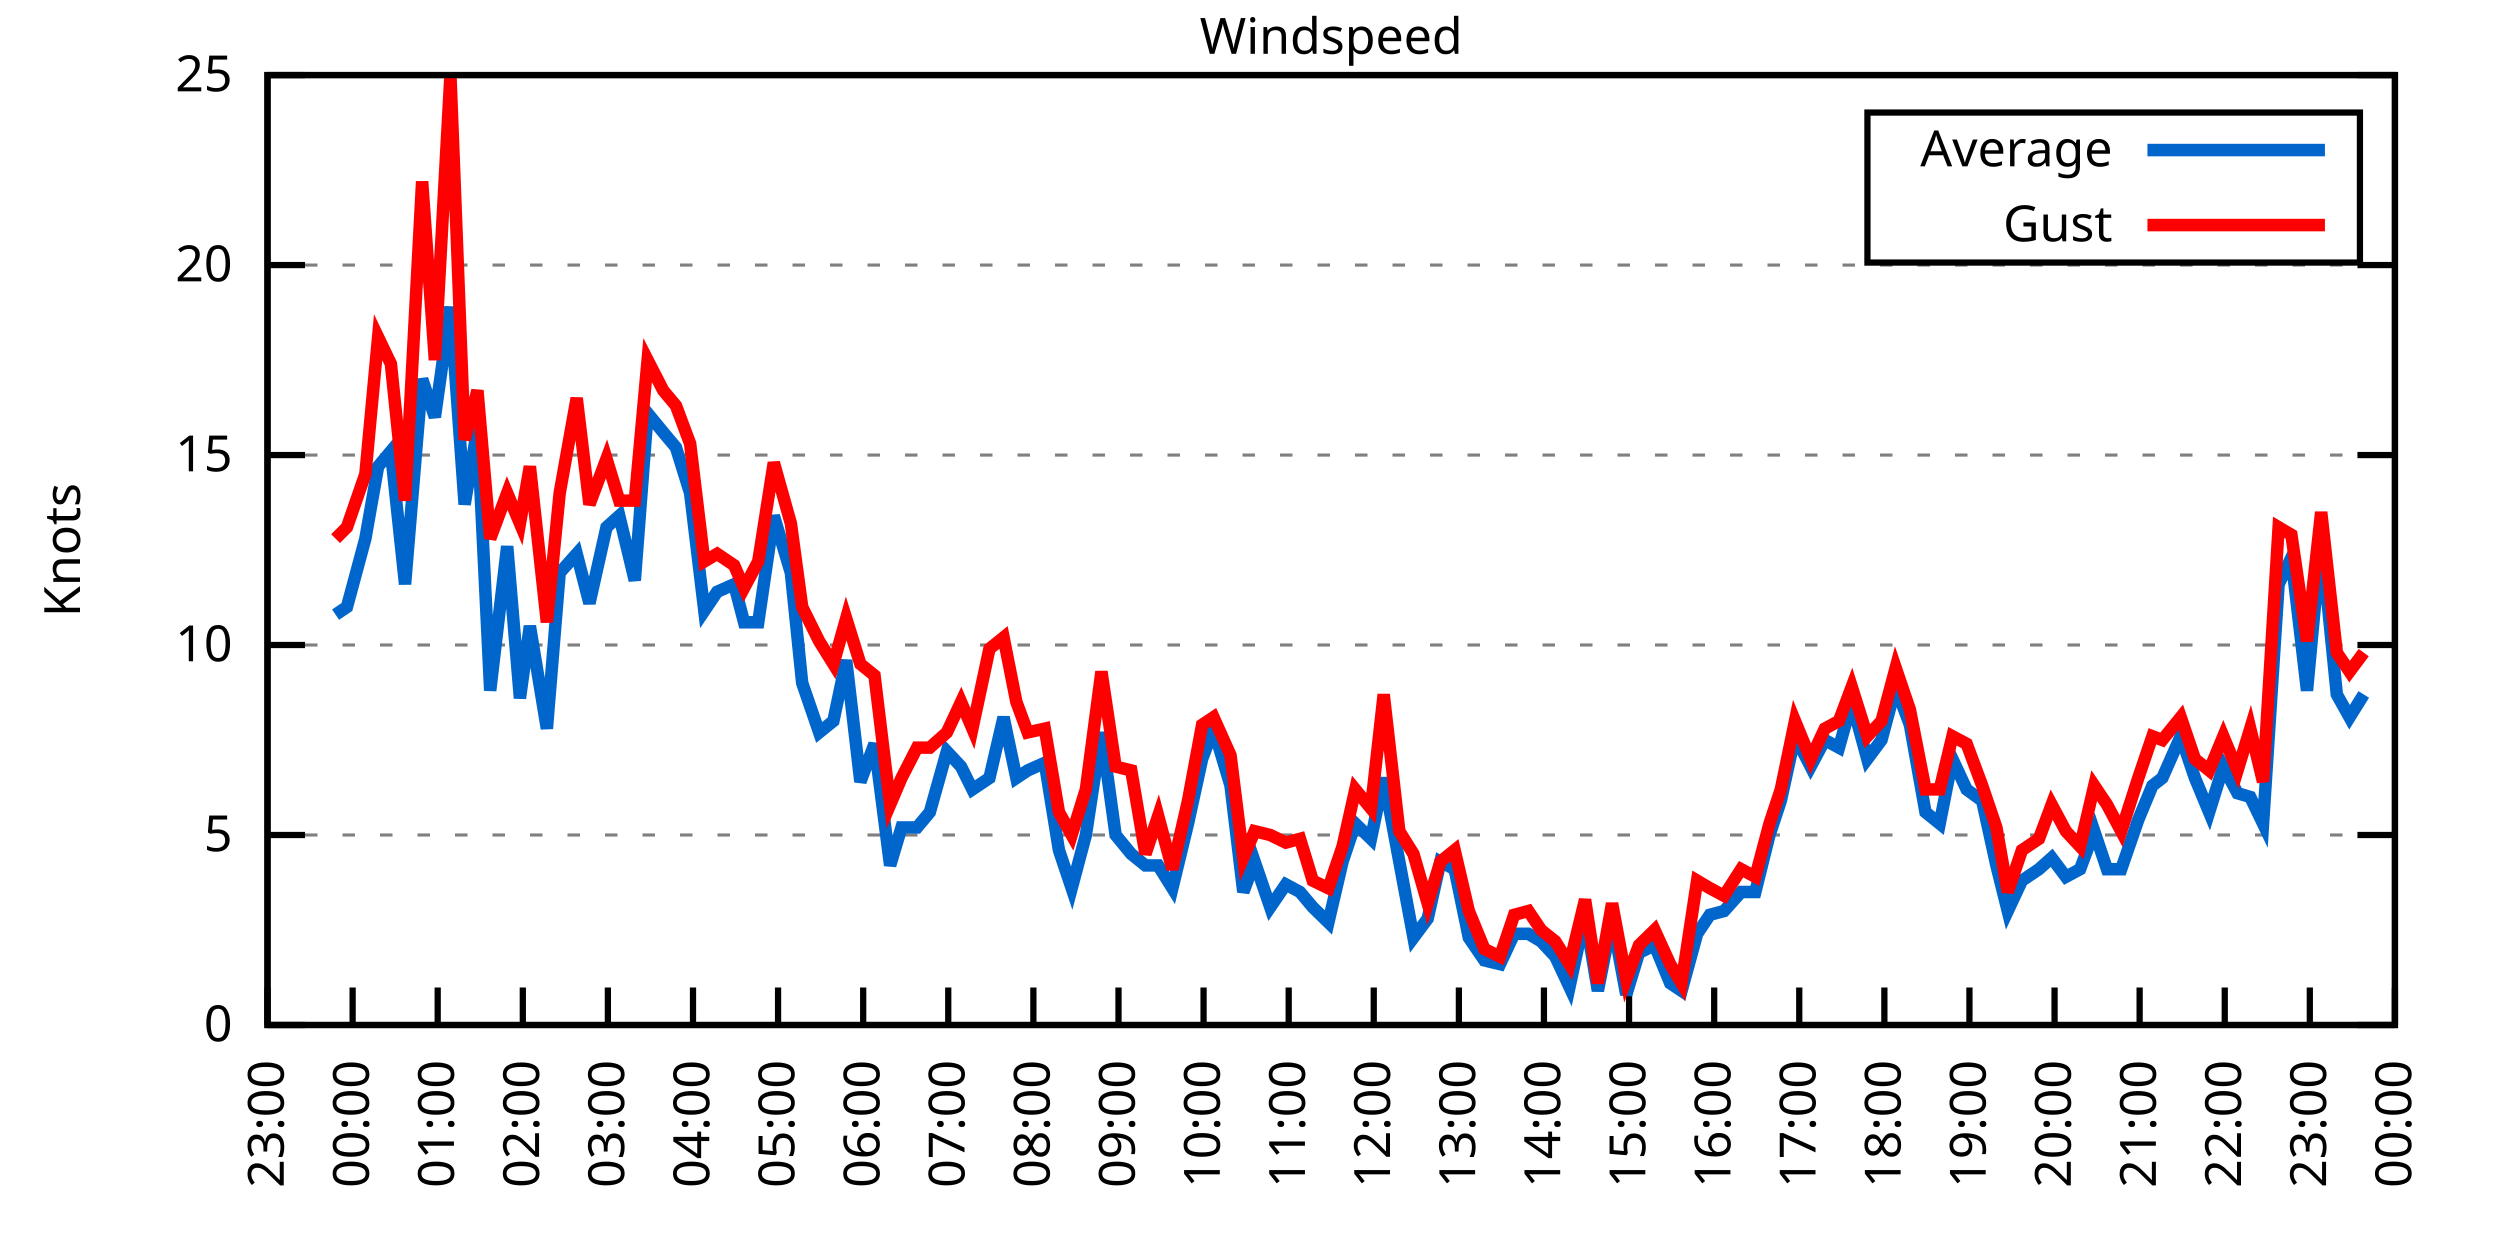
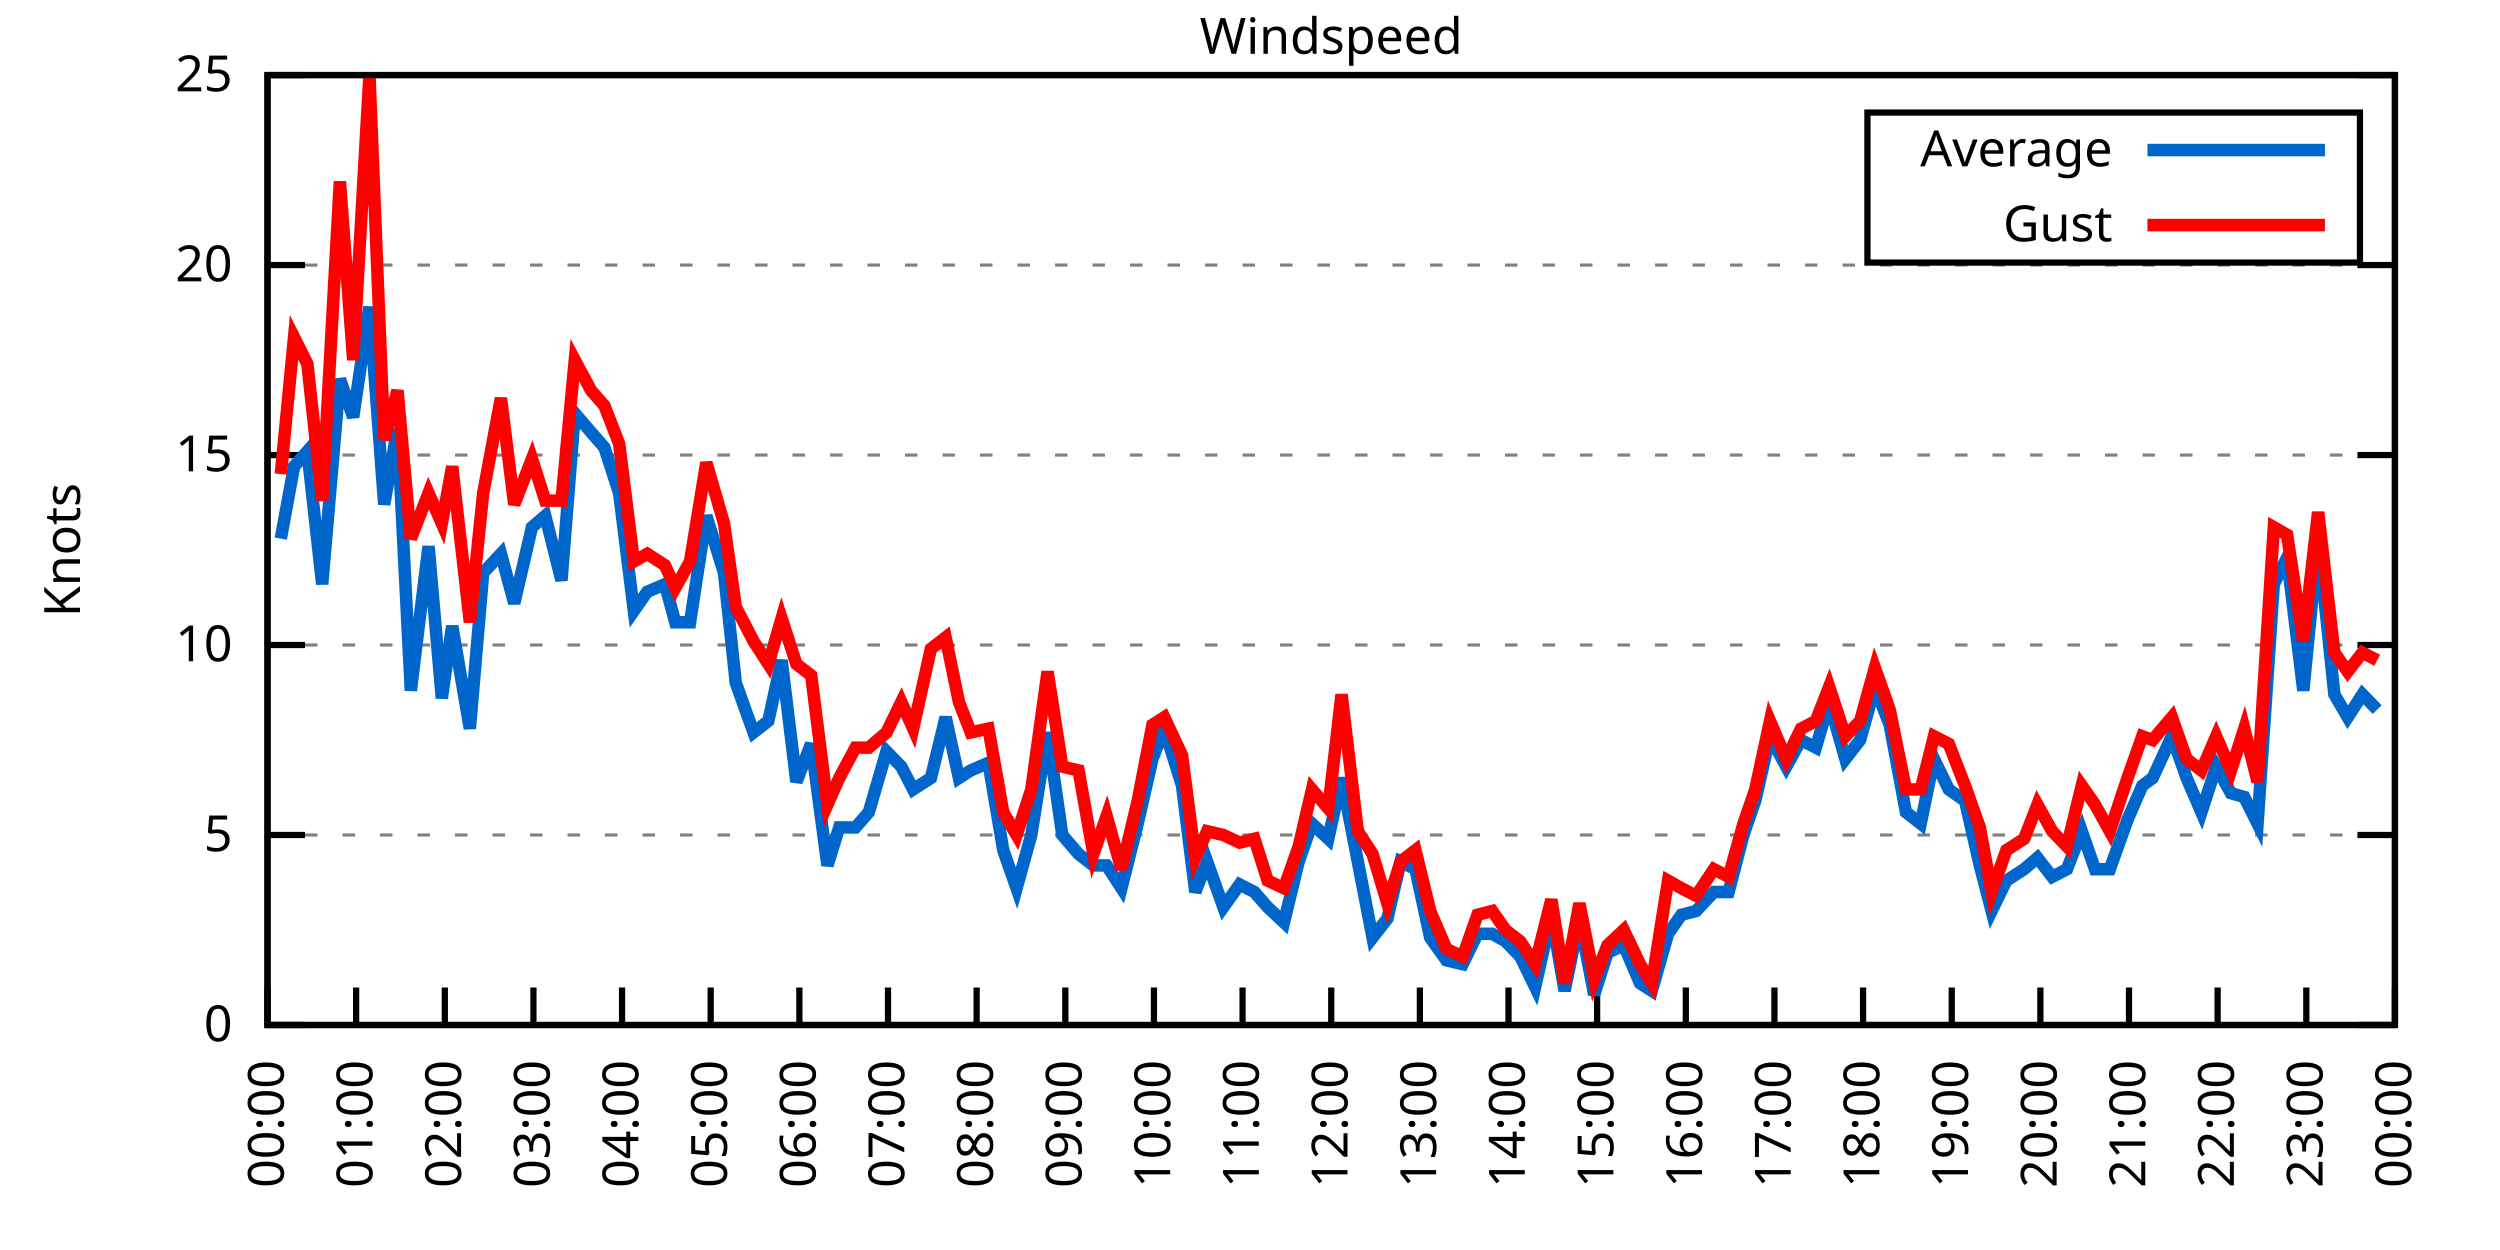
<svg xmlns="http://www.w3.org/2000/svg" xmlns:xlink="http://www.w3.org/1999/xlink" width="400" height="200" viewBox="0 0 400 200">
  <g id="gnuplot_canvas">
    <rect x="0" y="0" width="400" height="200" fill="none" />
    <defs>
      <circle id="gpDot" r="0.5" stroke-width="0.5" stroke="currentColor" />
      <path id="gpPt0" stroke-width="0.333" stroke="currentColor" d="M-1,0 h2 M0,-1 v2" />
      <path id="gpPt1" stroke-width="0.333" stroke="currentColor" d="M-1,-1 L1,1 M1,-1 L-1,1" />
      <path id="gpPt2" stroke-width="0.333" stroke="currentColor" d="M-1,0 L1,0 M0,-1 L0,1 M-1,-1 L1,1 M-1,1 L1,-1" />
      <rect id="gpPt3" stroke-width="0.333" stroke="currentColor" x="-1" y="-1" width="2" height="2" />
      <rect id="gpPt4" stroke-width="0.333" stroke="currentColor" fill="currentColor" x="-1" y="-1" width="2" height="2" />
      <circle id="gpPt5" stroke-width="0.333" stroke="currentColor" cx="0" cy="0" r="1" />
      <use xlink:href="#gpPt5" id="gpPt6" fill="currentColor" stroke="none" />
      <path id="gpPt7" stroke-width="0.333" stroke="currentColor" d="M0,-1.33 L-1.33,0.67 L1.33,0.67 z" />
      <use xlink:href="#gpPt7" id="gpPt8" fill="currentColor" stroke="none" />
      <use xlink:href="#gpPt7" id="gpPt9" stroke="currentColor" transform="rotate(180)" />
      <use xlink:href="#gpPt9" id="gpPt10" fill="currentColor" stroke="none" />
      <use xlink:href="#gpPt3" id="gpPt11" stroke="currentColor" transform="rotate(45)" />
      <use xlink:href="#gpPt11" id="gpPt12" fill="currentColor" stroke="none" />
      <path id="gpPt13" stroke-width="0.333" stroke="currentColor" d="M0,1.330 L1.265,0.411 L0.782,-1.067 L-0.782,-1.076 L-1.265,0.411 z" />
      <use xlink:href="#gpPt13" id="gpPt14" fill="currentColor" stroke="none" />
      <filter id="textbox" filterUnits="objectBoundingBox" x="0" y="0" height="1" width="1">
        <feFlood flood-color="white" flood-opacity="1" result="bgnd" />
        <feComposite in="SourceGraphic" in2="bgnd" operator="atop" />
      </filter>
      <filter id="greybox" filterUnits="objectBoundingBox" x="0" y="0" height="1" width="1">
        <feFlood flood-color="lightgrey" flood-opacity="1" result="grey" />
        <feComposite in="SourceGraphic" in2="grey" operator="atop" />
      </filter>
    </defs>
    <g fill="none" color="white" stroke="currentColor" stroke-width="1.00" stroke-linecap="butt" stroke-linejoin="miter">
</g>
    <g fill="none" color="black" stroke="currentColor" stroke-width="1.00" stroke-linecap="butt" stroke-linejoin="miter">
      <g stroke="none" shape-rendering="crispEdges">
        <polygon fill="rgb(255, 255, 255)" points="42.80,164.00 383.18,164.00 383.18,12.02 42.80,12.02 " />
      </g>
    </g>
    <g fill="none" color="black" stroke="currentColor" stroke-width="1.00" stroke-linecap="butt" stroke-linejoin="miter">
</g>
    <g fill="none" color="black" stroke="black" stroke-width="0.50" stroke-linecap="butt" stroke-linejoin="miter">
</g>
    <g fill="none" color="gray" stroke="currentColor" stroke-width="0.50" stroke-linecap="butt" stroke-linejoin="miter">
      <path stroke="gray" stroke-dasharray="2,4" class="gridline" d="M42.80,164.00 L383.19,164.00  " />
    </g>
    <g fill="none" color="gray" stroke="gray" stroke-width="1.00" stroke-linecap="butt" stroke-linejoin="miter">
</g>
    <g fill="none" color="black" stroke="currentColor" stroke-width="1.00" stroke-linecap="butt" stroke-linejoin="miter">
      <path stroke="black" d="M42.80,164.00 L48.80,164.00 M383.19,164.00 L377.19,164.00  " />
      <g transform="translate(37.20,166.60)" stroke="none" fill="black" font-family="Sans" font-size="8.00" text-anchor="end">
        <text>
          <tspan font-family="Sans"> 0</tspan>
        </text>
      </g>
    </g>
    <g fill="none" color="black" stroke="currentColor" stroke-width="1.00" stroke-linecap="butt" stroke-linejoin="miter">
</g>
    <g fill="none" color="black" stroke="black" stroke-width="0.50" stroke-linecap="butt" stroke-linejoin="miter">
</g>
    <g fill="none" color="gray" stroke="currentColor" stroke-width="0.50" stroke-linecap="butt" stroke-linejoin="miter">
      <path stroke="gray" stroke-dasharray="2,4" class="gridline" d="M42.80,133.60 L383.19,133.60  " />
    </g>
    <g fill="none" color="gray" stroke="gray" stroke-width="1.00" stroke-linecap="butt" stroke-linejoin="miter">
</g>
    <g fill="none" color="black" stroke="currentColor" stroke-width="1.00" stroke-linecap="butt" stroke-linejoin="miter">
      <path stroke="black" d="M42.80,133.60 L48.80,133.60 M383.19,133.60 L377.19,133.60  " />
      <g transform="translate(37.20,136.20)" stroke="none" fill="black" font-family="Sans" font-size="8.00" text-anchor="end">
        <text>
          <tspan font-family="Sans"> 5</tspan>
        </text>
      </g>
    </g>
    <g fill="none" color="black" stroke="currentColor" stroke-width="1.00" stroke-linecap="butt" stroke-linejoin="miter">
</g>
    <g fill="none" color="black" stroke="black" stroke-width="0.50" stroke-linecap="butt" stroke-linejoin="miter">
</g>
    <g fill="none" color="gray" stroke="currentColor" stroke-width="0.50" stroke-linecap="butt" stroke-linejoin="miter">
      <path stroke="gray" stroke-dasharray="2,4" class="gridline" d="M42.80,103.20 L383.19,103.20  " />
    </g>
    <g fill="none" color="gray" stroke="gray" stroke-width="1.00" stroke-linecap="butt" stroke-linejoin="miter">
</g>
    <g fill="none" color="black" stroke="currentColor" stroke-width="1.00" stroke-linecap="butt" stroke-linejoin="miter">
      <path stroke="black" d="M42.80,103.20 L48.80,103.20 M383.19,103.20 L377.19,103.20  " />
      <g transform="translate(37.20,105.80)" stroke="none" fill="black" font-family="Sans" font-size="8.00" text-anchor="end">
        <text>
          <tspan font-family="Sans"> 10</tspan>
        </text>
      </g>
    </g>
    <g fill="none" color="black" stroke="currentColor" stroke-width="1.00" stroke-linecap="butt" stroke-linejoin="miter">
</g>
    <g fill="none" color="black" stroke="black" stroke-width="0.50" stroke-linecap="butt" stroke-linejoin="miter">
</g>
    <g fill="none" color="gray" stroke="currentColor" stroke-width="0.50" stroke-linecap="butt" stroke-linejoin="miter">
      <path stroke="gray" stroke-dasharray="2,4" class="gridline" d="M42.80,72.81 L383.19,72.81  " />
    </g>
    <g fill="none" color="gray" stroke="gray" stroke-width="1.00" stroke-linecap="butt" stroke-linejoin="miter">
</g>
    <g fill="none" color="black" stroke="currentColor" stroke-width="1.00" stroke-linecap="butt" stroke-linejoin="miter">
      <path stroke="black" d="M42.80,72.81 L48.80,72.81 M383.19,72.81 L377.19,72.81  " />
      <g transform="translate(37.20,75.41)" stroke="none" fill="black" font-family="Sans" font-size="8.00" text-anchor="end">
        <text>
          <tspan font-family="Sans"> 15</tspan>
        </text>
      </g>
    </g>
    <g fill="none" color="black" stroke="currentColor" stroke-width="1.00" stroke-linecap="butt" stroke-linejoin="miter">
</g>
    <g fill="none" color="black" stroke="black" stroke-width="0.50" stroke-linecap="butt" stroke-linejoin="miter">
</g>
    <g fill="none" color="gray" stroke="currentColor" stroke-width="0.50" stroke-linecap="butt" stroke-linejoin="miter">
      <path stroke="gray" stroke-dasharray="2,4" class="gridline" d="M42.80,42.41 L383.19,42.41  " />
    </g>
    <g fill="none" color="gray" stroke="gray" stroke-width="1.00" stroke-linecap="butt" stroke-linejoin="miter">
</g>
    <g fill="none" color="black" stroke="currentColor" stroke-width="1.00" stroke-linecap="butt" stroke-linejoin="miter">
      <path stroke="black" d="M42.80,42.41 L48.80,42.41 M383.19,42.41 L377.19,42.41  " />
      <g transform="translate(37.20,45.01)" stroke="none" fill="black" font-family="Sans" font-size="8.00" text-anchor="end">
        <text>
          <tspan font-family="Sans"> 20</tspan>
        </text>
      </g>
    </g>
    <g fill="none" color="black" stroke="currentColor" stroke-width="1.00" stroke-linecap="butt" stroke-linejoin="miter">
</g>
    <g fill="none" color="black" stroke="black" stroke-width="0.50" stroke-linecap="butt" stroke-linejoin="miter">
</g>
    <g fill="none" color="gray" stroke="currentColor" stroke-width="0.50" stroke-linecap="butt" stroke-linejoin="miter">
      <path stroke="gray" stroke-dasharray="2,4" class="gridline" d="M42.80,12.01 L383.19,12.01  " />
    </g>
    <g fill="none" color="gray" stroke="gray" stroke-width="1.00" stroke-linecap="butt" stroke-linejoin="miter">
</g>
    <g fill="none" color="black" stroke="currentColor" stroke-width="1.00" stroke-linecap="butt" stroke-linejoin="miter">
      <path stroke="black" d="M42.80,12.01 L48.80,12.01 M383.19,12.01 L377.19,12.01  " />
      <g transform="translate(37.20,14.61)" stroke="none" fill="black" font-family="Sans" font-size="8.00" text-anchor="end">
        <text>
          <tspan font-family="Sans"> 25</tspan>
        </text>
      </g>
    </g>
    <g fill="none" color="black" stroke="currentColor" stroke-width="1.00" stroke-linecap="butt" stroke-linejoin="miter">
      <path stroke="black" d="M42.80,164.00 L42.80,158.00  " />
      <g transform="translate(45.40,169.60) rotate(270.00)" stroke="none" fill="black" font-family="Sans" font-size="8.00" text-anchor="end">
        <text>
-           <tspan font-family="Sans">23:00</tspan>
-         </text>
-       </g>
-     </g>
-     <g fill="none" color="black" stroke="currentColor" stroke-width="1.00" stroke-linecap="butt" stroke-linejoin="miter">
-       <path stroke="black" d="M56.42,164.00 L56.42,158.00  " />
-       <g transform="translate(59.02,169.60) rotate(270.00)" stroke="none" fill="black" font-family="Sans" font-size="8.00" text-anchor="end">
-         <text>
          <tspan font-family="Sans">00:00</tspan>
        </text>
      </g>
    </g>
    <g fill="none" color="black" stroke="currentColor" stroke-width="1.00" stroke-linecap="butt" stroke-linejoin="miter">
-       <path stroke="black" d="M70.03,164.00 L70.03,158.00  " />
-       <g transform="translate(72.63,169.60) rotate(270.00)" stroke="none" fill="black" font-family="Sans" font-size="8.00" text-anchor="end">
+       <path stroke="black" d="M56.98,164.00 L56.98,158.00  " />
+       <g transform="translate(59.58,169.60) rotate(270.00)" stroke="none" fill="black" font-family="Sans" font-size="8.00" text-anchor="end">
        <text>
          <tspan font-family="Sans">01:00</tspan>
        </text>
      </g>
    </g>
    <g fill="none" color="black" stroke="currentColor" stroke-width="1.00" stroke-linecap="butt" stroke-linejoin="miter">
-       <path stroke="black" d="M83.65,164.00 L83.65,158.00  " />
-       <g transform="translate(86.25,169.60) rotate(270.00)" stroke="none" fill="black" font-family="Sans" font-size="8.00" text-anchor="end">
+       <path stroke="black" d="M71.17,164.00 L71.17,158.00  " />
+       <g transform="translate(73.77,169.60) rotate(270.00)" stroke="none" fill="black" font-family="Sans" font-size="8.00" text-anchor="end">
        <text>
          <tspan font-family="Sans">02:00</tspan>
        </text>
      </g>
    </g>
    <g fill="none" color="black" stroke="currentColor" stroke-width="1.00" stroke-linecap="butt" stroke-linejoin="miter">
-       <path stroke="black" d="M97.26,164.00 L97.26,158.00  " />
-       <g transform="translate(99.86,169.60) rotate(270.00)" stroke="none" fill="black" font-family="Sans" font-size="8.00" text-anchor="end">
+       <path stroke="black" d="M85.35,164.00 L85.35,158.00  " />
+       <g transform="translate(87.95,169.60) rotate(270.00)" stroke="none" fill="black" font-family="Sans" font-size="8.00" text-anchor="end">
        <text>
          <tspan font-family="Sans">03:00</tspan>
        </text>
      </g>
    </g>
    <g fill="none" color="black" stroke="currentColor" stroke-width="1.00" stroke-linecap="butt" stroke-linejoin="miter">
-       <path stroke="black" d="M110.88,164.00 L110.88,158.00  " />
-       <g transform="translate(113.48,169.60) rotate(270.00)" stroke="none" fill="black" font-family="Sans" font-size="8.00" text-anchor="end">
+       <path stroke="black" d="M99.53,164.00 L99.53,158.00  " />
+       <g transform="translate(102.13,169.60) rotate(270.00)" stroke="none" fill="black" font-family="Sans" font-size="8.00" text-anchor="end">
        <text>
          <tspan font-family="Sans">04:00</tspan>
        </text>
      </g>
    </g>
    <g fill="none" color="black" stroke="currentColor" stroke-width="1.00" stroke-linecap="butt" stroke-linejoin="miter">
-       <path stroke="black" d="M124.49,164.00 L124.49,158.00  " />
-       <g transform="translate(127.09,169.60) rotate(270.00)" stroke="none" fill="black" font-family="Sans" font-size="8.00" text-anchor="end">
+       <path stroke="black" d="M113.71,164.00 L113.71,158.00  " />
+       <g transform="translate(116.31,169.60) rotate(270.00)" stroke="none" fill="black" font-family="Sans" font-size="8.00" text-anchor="end">
        <text>
          <tspan font-family="Sans">05:00</tspan>
        </text>
      </g>
    </g>
    <g fill="none" color="black" stroke="currentColor" stroke-width="1.00" stroke-linecap="butt" stroke-linejoin="miter">
-       <path stroke="black" d="M138.11,164.00 L138.11,158.00  " />
-       <g transform="translate(140.71,169.60) rotate(270.00)" stroke="none" fill="black" font-family="Sans" font-size="8.00" text-anchor="end">
+       <path stroke="black" d="M127.90,164.00 L127.90,158.00  " />
+       <g transform="translate(130.50,169.60) rotate(270.00)" stroke="none" fill="black" font-family="Sans" font-size="8.00" text-anchor="end">
        <text>
          <tspan font-family="Sans">06:00</tspan>
        </text>
      </g>
    </g>
    <g fill="none" color="black" stroke="currentColor" stroke-width="1.00" stroke-linecap="butt" stroke-linejoin="miter">
-       <path stroke="black" d="M151.72,164.00 L151.72,158.00  " />
-       <g transform="translate(154.32,169.60) rotate(270.00)" stroke="none" fill="black" font-family="Sans" font-size="8.00" text-anchor="end">
+       <path stroke="black" d="M142.08,164.00 L142.08,158.00  " />
+       <g transform="translate(144.68,169.60) rotate(270.00)" stroke="none" fill="black" font-family="Sans" font-size="8.00" text-anchor="end">
        <text>
          <tspan font-family="Sans">07:00</tspan>
        </text>
      </g>
    </g>
    <g fill="none" color="black" stroke="currentColor" stroke-width="1.00" stroke-linecap="butt" stroke-linejoin="miter">
-       <path stroke="black" d="M165.34,164.00 L165.34,158.00  " />
-       <g transform="translate(167.94,169.60) rotate(270.00)" stroke="none" fill="black" font-family="Sans" font-size="8.00" text-anchor="end">
+       <path stroke="black" d="M156.26,164.00 L156.26,158.00  " />
+       <g transform="translate(158.86,169.60) rotate(270.00)" stroke="none" fill="black" font-family="Sans" font-size="8.00" text-anchor="end">
        <text>
          <tspan font-family="Sans">08:00</tspan>
        </text>
      </g>
    </g>
    <g fill="none" color="black" stroke="currentColor" stroke-width="1.00" stroke-linecap="butt" stroke-linejoin="miter">
-       <path stroke="black" d="M178.96,164.00 L178.96,158.00  " />
-       <g transform="translate(181.56,169.60) rotate(270.00)" stroke="none" fill="black" font-family="Sans" font-size="8.00" text-anchor="end">
+       <path stroke="black" d="M170.45,164.00 L170.45,158.00  " />
+       <g transform="translate(173.05,169.60) rotate(270.00)" stroke="none" fill="black" font-family="Sans" font-size="8.00" text-anchor="end">
        <text>
          <tspan font-family="Sans">09:00</tspan>
        </text>
      </g>
    </g>
    <g fill="none" color="black" stroke="currentColor" stroke-width="1.00" stroke-linecap="butt" stroke-linejoin="miter">
-       <path stroke="black" d="M192.57,164.00 L192.57,158.00  " />
-       <g transform="translate(195.17,169.60) rotate(270.00)" stroke="none" fill="black" font-family="Sans" font-size="8.00" text-anchor="end">
+       <path stroke="black" d="M184.63,164.00 L184.63,158.00  " />
+       <g transform="translate(187.23,169.60) rotate(270.00)" stroke="none" fill="black" font-family="Sans" font-size="8.00" text-anchor="end">
        <text>
          <tspan font-family="Sans">10:00</tspan>
        </text>
      </g>
    </g>
    <g fill="none" color="black" stroke="currentColor" stroke-width="1.00" stroke-linecap="butt" stroke-linejoin="miter">
-       <path stroke="black" d="M206.19,164.00 L206.19,158.00  " />
-       <g transform="translate(208.79,169.60) rotate(270.00)" stroke="none" fill="black" font-family="Sans" font-size="8.00" text-anchor="end">
+       <path stroke="black" d="M198.81,164.00 L198.81,158.00  " />
+       <g transform="translate(201.41,169.60) rotate(270.00)" stroke="none" fill="black" font-family="Sans" font-size="8.00" text-anchor="end">
        <text>
          <tspan font-family="Sans">11:00</tspan>
        </text>
      </g>
    </g>
    <g fill="none" color="black" stroke="currentColor" stroke-width="1.00" stroke-linecap="butt" stroke-linejoin="miter">
-       <path stroke="black" d="M219.80,164.00 L219.80,158.00  " />
-       <g transform="translate(222.40,169.60) rotate(270.00)" stroke="none" fill="black" font-family="Sans" font-size="8.00" text-anchor="end">
+       <path stroke="black" d="M213.00,164.00 L213.00,158.00  " />
+       <g transform="translate(215.60,169.60) rotate(270.00)" stroke="none" fill="black" font-family="Sans" font-size="8.00" text-anchor="end">
        <text>
          <tspan font-family="Sans">12:00</tspan>
        </text>
      </g>
    </g>
    <g fill="none" color="black" stroke="currentColor" stroke-width="1.00" stroke-linecap="butt" stroke-linejoin="miter">
-       <path stroke="black" d="M233.42,164.00 L233.42,158.00  " />
-       <g transform="translate(236.02,169.60) rotate(270.00)" stroke="none" fill="black" font-family="Sans" font-size="8.00" text-anchor="end">
+       <path stroke="black" d="M227.18,164.00 L227.18,158.00  " />
+       <g transform="translate(229.78,169.60) rotate(270.00)" stroke="none" fill="black" font-family="Sans" font-size="8.00" text-anchor="end">
        <text>
          <tspan font-family="Sans">13:00</tspan>
        </text>
      </g>
    </g>
    <g fill="none" color="black" stroke="currentColor" stroke-width="1.00" stroke-linecap="butt" stroke-linejoin="miter">
-       <path stroke="black" d="M247.03,164.00 L247.03,158.00  " />
-       <g transform="translate(249.63,169.60) rotate(270.00)" stroke="none" fill="black" font-family="Sans" font-size="8.00" text-anchor="end">
+       <path stroke="black" d="M241.36,164.00 L241.36,158.00  " />
+       <g transform="translate(243.96,169.60) rotate(270.00)" stroke="none" fill="black" font-family="Sans" font-size="8.00" text-anchor="end">
        <text>
          <tspan font-family="Sans">14:00</tspan>
        </text>
      </g>
    </g>
    <g fill="none" color="black" stroke="currentColor" stroke-width="1.00" stroke-linecap="butt" stroke-linejoin="miter">
-       <path stroke="black" d="M260.65,164.00 L260.65,158.00  " />
-       <g transform="translate(263.25,169.60) rotate(270.00)" stroke="none" fill="black" font-family="Sans" font-size="8.00" text-anchor="end">
+       <path stroke="black" d="M255.54,164.00 L255.54,158.00  " />
+       <g transform="translate(258.14,169.60) rotate(270.00)" stroke="none" fill="black" font-family="Sans" font-size="8.00" text-anchor="end">
        <text>
          <tspan font-family="Sans">15:00</tspan>
        </text>
      </g>
    </g>
    <g fill="none" color="black" stroke="currentColor" stroke-width="1.00" stroke-linecap="butt" stroke-linejoin="miter">
-       <path stroke="black" d="M274.27,164.00 L274.27,158.00  " />
-       <g transform="translate(276.87,169.60) rotate(270.00)" stroke="none" fill="black" font-family="Sans" font-size="8.00" text-anchor="end">
+       <path stroke="black" d="M269.73,164.00 L269.73,158.00  " />
+       <g transform="translate(272.33,169.60) rotate(270.00)" stroke="none" fill="black" font-family="Sans" font-size="8.00" text-anchor="end">
        <text>
          <tspan font-family="Sans">16:00</tspan>
        </text>
      </g>
    </g>
    <g fill="none" color="black" stroke="currentColor" stroke-width="1.00" stroke-linecap="butt" stroke-linejoin="miter">
-       <path stroke="black" d="M287.88,164.00 L287.88,158.00  " />
-       <g transform="translate(290.48,169.60) rotate(270.00)" stroke="none" fill="black" font-family="Sans" font-size="8.00" text-anchor="end">
+       <path stroke="black" d="M283.91,164.00 L283.91,158.00  " />
+       <g transform="translate(286.51,169.60) rotate(270.00)" stroke="none" fill="black" font-family="Sans" font-size="8.00" text-anchor="end">
        <text>
          <tspan font-family="Sans">17:00</tspan>
        </text>
      </g>
    </g>
    <g fill="none" color="black" stroke="currentColor" stroke-width="1.00" stroke-linecap="butt" stroke-linejoin="miter">
-       <path stroke="black" d="M301.50,164.00 L301.50,158.00  " />
-       <g transform="translate(304.10,169.60) rotate(270.00)" stroke="none" fill="black" font-family="Sans" font-size="8.00" text-anchor="end">
+       <path stroke="black" d="M298.09,164.00 L298.09,158.00  " />
+       <g transform="translate(300.69,169.60) rotate(270.00)" stroke="none" fill="black" font-family="Sans" font-size="8.00" text-anchor="end">
        <text>
          <tspan font-family="Sans">18:00</tspan>
        </text>
      </g>
    </g>
    <g fill="none" color="black" stroke="currentColor" stroke-width="1.00" stroke-linecap="butt" stroke-linejoin="miter">
-       <path stroke="black" d="M315.11,164.00 L315.11,158.00  " />
-       <g transform="translate(317.71,169.60) rotate(270.00)" stroke="none" fill="black" font-family="Sans" font-size="8.00" text-anchor="end">
+       <path stroke="black" d="M312.28,164.00 L312.28,158.00  " />
+       <g transform="translate(314.88,169.60) rotate(270.00)" stroke="none" fill="black" font-family="Sans" font-size="8.00" text-anchor="end">
        <text>
          <tspan font-family="Sans">19:00</tspan>
        </text>
      </g>
    </g>
    <g fill="none" color="black" stroke="currentColor" stroke-width="1.00" stroke-linecap="butt" stroke-linejoin="miter">
-       <path stroke="black" d="M328.73,164.00 L328.73,158.00  " />
-       <g transform="translate(331.33,169.60) rotate(270.00)" stroke="none" fill="black" font-family="Sans" font-size="8.00" text-anchor="end">
+       <path stroke="black" d="M326.46,164.00 L326.46,158.00  " />
+       <g transform="translate(329.06,169.60) rotate(270.00)" stroke="none" fill="black" font-family="Sans" font-size="8.00" text-anchor="end">
        <text>
          <tspan font-family="Sans">20:00</tspan>
        </text>
      </g>
    </g>
    <g fill="none" color="black" stroke="currentColor" stroke-width="1.00" stroke-linecap="butt" stroke-linejoin="miter">
-       <path stroke="black" d="M342.34,164.00 L342.34,158.00  " />
-       <g transform="translate(344.94,169.60) rotate(270.00)" stroke="none" fill="black" font-family="Sans" font-size="8.00" text-anchor="end">
+       <path stroke="black" d="M340.64,164.00 L340.64,158.00  " />
+       <g transform="translate(343.24,169.60) rotate(270.00)" stroke="none" fill="black" font-family="Sans" font-size="8.00" text-anchor="end">
        <text>
          <tspan font-family="Sans">21:00</tspan>
        </text>
      </g>
    </g>
    <g fill="none" color="black" stroke="currentColor" stroke-width="1.00" stroke-linecap="butt" stroke-linejoin="miter">
-       <path stroke="black" d="M355.96,164.00 L355.96,158.00  " />
-       <g transform="translate(358.56,169.60) rotate(270.00)" stroke="none" fill="black" font-family="Sans" font-size="8.00" text-anchor="end">
+       <path stroke="black" d="M354.82,164.00 L354.82,158.00  " />
+       <g transform="translate(357.42,169.60) rotate(270.00)" stroke="none" fill="black" font-family="Sans" font-size="8.00" text-anchor="end">
        <text>
          <tspan font-family="Sans">22:00</tspan>
        </text>
      </g>
    </g>
    <g fill="none" color="black" stroke="currentColor" stroke-width="1.00" stroke-linecap="butt" stroke-linejoin="miter">
-       <path stroke="black" d="M369.57,164.00 L369.57,158.00  " />
-       <g transform="translate(372.17,169.60) rotate(270.00)" stroke="none" fill="black" font-family="Sans" font-size="8.00" text-anchor="end">
+       <path stroke="black" d="M369.01,164.00 L369.01,158.00  " />
+       <g transform="translate(371.61,169.60) rotate(270.00)" stroke="none" fill="black" font-family="Sans" font-size="8.00" text-anchor="end">
        <text>
          <tspan font-family="Sans">23:00</tspan>
        </text>
      </g>
    </g>
    <g fill="none" color="black" stroke="currentColor" stroke-width="1.00" stroke-linecap="butt" stroke-linejoin="miter">
      <path stroke="black" d="M383.19,164.00 L383.19,158.00  " />
      <g transform="translate(385.79,169.60) rotate(270.00)" stroke="none" fill="black" font-family="Sans" font-size="8.00" text-anchor="end">
        <text>
          <tspan font-family="Sans">00:00</tspan>
        </text>
      </g>
    </g>
    <g fill="none" color="black" stroke="currentColor" stroke-width="1.00" stroke-linecap="butt" stroke-linejoin="miter">
</g>
    <g fill="none" color="black" stroke="currentColor" stroke-width="1.00" stroke-linecap="butt" stroke-linejoin="miter">
      <path stroke="black" d="M42.80,12.01 L42.80,164.00 L383.19,164.00 L383.19,12.01 L42.80,12.01 Z  " />
    </g>
    <g fill="none" color="black" stroke="currentColor" stroke-width="1.00" stroke-linecap="butt" stroke-linejoin="miter">
</g>
    <g fill="none" color="black" stroke="currentColor" stroke-width="1.00" stroke-linecap="butt" stroke-linejoin="miter">
      <path stroke="black" d="M298.79,42.01 L298.79,18.01 L377.59,18.01 L377.59,42.01 L298.79,42.01 Z  " />
    </g>
    <g id="Windspeed_plot_1">
      <g fill="none" color="white" stroke="black" stroke-width="2.00" stroke-linecap="butt" stroke-linejoin="miter">
</g>
      <g fill="none" color="black" stroke="currentColor" stroke-width="2.00" stroke-linecap="butt" stroke-linejoin="miter">
        <g transform="translate(337.99,26.61)" stroke="none" fill="black" font-family="Sans" font-size="8.00" text-anchor="end">
          <text>
            <tspan font-family="Sans">Average</tspan>
          </text>
        </g>
      </g>
      <g fill="none" color="black" stroke="currentColor" stroke-width="2.00" stroke-linecap="butt" stroke-linejoin="miter">
-         <path stroke="rgb(  0, 102, 204)" d="M343.59,24.01 L371.99,24.01 M53.69,98.34 L55.51,97.12 L58.46,86.18 L60.50,74.63 L62.54,72.20 L64.81,93.48   L67.54,60.65 L69.58,66.73 L72.07,49.10 L74.34,80.71 L76.39,68.55 L78.43,110.50 L81.15,87.40 L83.19,111.72   L84.78,100.16 L87.50,116.58 L89.55,91.65 L92.27,88.61 L94.31,96.52 L97.04,84.36 L99.08,82.53 L101.57,92.87   L103.62,66.12 L106.11,69.16 L108.15,71.59 L110.42,78.89 L112.69,97.73 L114.74,94.69 L117.46,93.48 L119.05,99.56   L121.32,99.56 L123.81,82.53 L126.54,91.65 L128.35,109.28 L131.07,117.19 L133.34,115.36 L135.39,105.64 L137.66,125.09   L139.92,119.01 L142.42,138.47 L144.24,132.39 L146.73,132.39 L148.77,129.95 L151.50,120.23 L153.77,122.66 L155.58,126.31   L158.31,124.48 L160.57,114.76 L162.62,124.48 L164.43,123.27 L167.16,122.05 L169.43,136.03 L171.47,142.11 L173.74,133.60   L176.23,117.19 L178.50,133.60 L181.00,136.64 L183.27,138.47 L185.31,138.47 L187.58,142.11 L190.08,131.78 L192.34,121.44   L194.16,116.58 L196.88,125.70 L198.93,142.72 L200.74,137.86 L203.24,145.15 L205.73,141.51 L208.00,142.72 L210.04,145.15   L212.54,147.59 L214.81,137.86 L216.85,131.78 L219.35,134.21 L221.39,124.48 L223.89,137.86 L226.16,150.02 L228.43,146.98   L230.47,137.86 L232.74,139.07 L235.01,150.02 L237.50,153.66 L240.00,154.27 L242.27,149.41 L244.54,149.41 L246.58,150.62   L248.85,153.06 L251.12,157.92 L253.61,146.37 L255.66,158.53 L257.93,146.98 L260.20,159.14 L262.24,152.45 L264.73,151.23   L267.23,157.31 L269.05,158.53 L271.54,149.41 L273.58,146.37 L275.85,145.76 L278.58,142.72 L280.85,142.72 L283.12,133.60   L284.93,128.13 L287.20,117.80 L289.70,122.66 L291.97,118.40 L294.23,119.62 L296.28,112.32 L298.77,121.44 L301.04,118.40   L303.31,109.89 L305.58,115.97 L308.08,129.95 L310.35,131.78 L312.39,121.44 L314.66,126.31 L317.15,128.13 L319.42,138.47   L321.24,145.76 L323.51,140.90 L326.23,139.07 L328.27,137.25 L330.54,140.29 L332.81,139.07 L335.08,132.99 L337.12,139.07   L339.39,139.07 L342.12,131.17 L344.39,125.70 L345.97,124.48 L348.92,117.80 L351.19,124.48 L353.46,129.95 L355.73,122.66   L358.00,126.91 L360.04,127.52 L362.09,131.78 L364.58,93.48 L366.62,89.22 L369.12,110.50 L371.39,86.18 L373.89,111.11   L375.93,114.76 L378.20,111.11  " />
+         <path stroke="rgb(  0, 102, 204)" d="M343.59,24.01 L371.99,24.01 M44.93,86.18 L47.05,74.63 L49.18,72.20 L51.55,93.48 L54.38,60.65 L56.51,66.73   L59.11,49.10 L61.47,80.71 L63.60,68.55 L65.73,110.50 L68.57,87.40 L70.69,111.72 L72.35,100.16 L75.18,116.58   L77.31,91.65 L80.15,88.61 L82.28,96.52 L85.11,84.36 L87.24,82.53 L89.84,92.87 L91.97,66.12 L94.57,69.16   L96.70,71.59 L99.06,78.89 L101.42,97.73 L103.55,94.69 L106.39,93.48 L108.04,99.56 L110.41,99.56 L113.01,82.53   L115.84,91.65 L117.73,109.28 L120.57,117.19 L122.93,115.36 L125.06,105.64 L127.42,125.09 L129.79,119.01 L132.39,138.47   L134.28,132.39 L136.88,132.39 L139.01,129.95 L141.84,120.23 L144.21,122.66 L146.10,126.31 L148.94,124.48 L151.30,114.76   L153.43,124.48 L155.32,123.27 L158.15,122.05 L160.52,136.03 L162.65,142.11 L165.01,133.60 L167.61,117.19 L169.97,133.60   L172.57,136.64 L174.94,138.47 L177.06,138.47 L179.43,142.11 L182.03,131.78 L184.39,121.44 L186.28,116.58 L189.12,125.70   L191.25,142.72 L193.14,137.86 L195.74,145.15 L198.34,141.51 L200.70,142.72 L202.83,145.15 L205.43,147.59 L207.79,137.86   L209.92,131.78 L212.52,134.21 L214.65,124.48 L217.25,137.86 L219.61,150.02 L221.98,146.98 L224.10,137.86 L226.47,139.07   L228.83,150.02 L231.43,153.66 L234.03,154.27 L236.40,149.41 L238.76,149.41 L240.89,150.62 L243.25,153.06 L245.62,157.92   L248.22,146.37 L250.34,158.53 L252.71,146.98 L255.07,159.14 L257.20,152.45 L259.80,151.23 L262.40,157.31 L264.29,158.53   L266.89,149.41 L269.02,146.37 L271.38,145.76 L274.22,142.72 L276.58,142.72 L278.95,133.60 L280.84,128.13 L283.20,117.80   L285.80,122.66 L288.16,118.40 L290.53,119.62 L292.66,112.32 L295.26,121.44 L297.62,118.40 L299.98,109.89 L302.35,115.97   L304.95,129.95 L307.31,131.78 L309.44,121.44 L311.80,126.31 L314.40,128.13 L316.77,138.47 L318.66,145.76 L321.02,140.90   L323.86,139.07 L325.99,137.25 L328.35,140.29 L330.71,139.07 L333.08,132.99 L335.20,139.07 L337.57,139.07 L340.40,131.17   L342.77,125.70 L344.42,124.48 L347.50,117.80 L349.86,124.48 L352.22,129.95 L354.59,122.66 L356.95,126.91 L359.08,127.52   L361.21,131.78 L363.81,93.48 L365.93,89.22 L368.53,110.50 L370.90,86.18 L373.50,111.11 L375.63,114.76 L377.99,111.11   L380.35,113.54  " />
      </g>
    </g>
    <g id="Windspeed_plot_2">
      <g fill="none" color="black" stroke="currentColor" stroke-width="2.00" stroke-linecap="butt" stroke-linejoin="miter">
        <g transform="translate(337.99,38.61)" stroke="none" fill="black" font-family="Sans" font-size="8.00" text-anchor="end">
          <text>
            <tspan font-family="Sans">Gust</tspan>
          </text>
        </g>
      </g>
      <g fill="none" color="black" stroke="currentColor" stroke-width="2.00" stroke-linecap="butt" stroke-linejoin="miter">
-         <path stroke="rgb(255,   0,   0)" d="M343.59,36.01 L371.99,36.01 M53.69,86.18 L55.51,84.36 L58.46,75.85 L60.50,53.96 L62.54,58.21 L64.81,80.10   L67.54,29.03 L69.58,57.61 L72.07,12.01 L74.34,70.37 L76.39,62.47 L78.43,86.18 L81.15,78.89 L83.19,83.75   L84.78,74.63 L87.50,99.56 L89.55,78.89 L92.27,63.69 L94.31,80.71 L97.04,73.41 L99.08,80.10 L101.57,80.10   L103.62,57.61 L106.11,62.47 L108.15,64.90 L110.42,70.98 L112.69,89.83 L114.74,88.61 L117.46,90.44 L119.05,94.08   L121.32,89.83 L123.81,74.02 L126.54,83.75 L128.35,97.12 L131.07,102.60 L133.34,106.24 L135.39,98.95 L137.66,106.24   L139.92,108.07 L142.42,128.74 L144.24,124.48 L146.73,119.62 L148.77,119.62 L151.50,117.19 L153.77,112.32 L155.58,116.58   L158.31,103.81 L160.57,101.99 L162.62,112.32 L164.43,117.19 L167.16,116.58 L169.43,129.95 L171.47,133.60 L173.74,126.31   L176.23,107.46 L178.50,122.66 L181.00,123.27 L183.27,136.64 L185.31,130.56 L187.58,139.07 L190.08,128.13 L192.34,115.97   L194.16,114.76 L196.88,120.83 L198.93,137.25 L200.74,132.99 L203.24,133.60 L205.73,134.82 L208.00,134.21 L210.04,140.90   L212.54,142.11 L214.81,135.43 L216.85,126.31 L219.35,129.35 L221.39,111.11 L223.89,132.99 L226.16,136.64 L228.43,144.55   L230.47,137.86 L232.74,136.03 L235.01,145.76 L237.50,151.84 L240.00,153.06 L242.27,146.37 L244.54,145.76 L246.58,148.80   L248.85,150.62 L251.12,154.27 L253.61,143.94 L255.66,157.31 L257.93,144.55 L260.20,156.70 L262.24,151.23 L264.73,148.80   L267.23,154.27 L269.05,157.31 L271.54,140.90 L273.58,142.11 L275.85,143.33 L278.58,139.07 L280.85,140.29 L283.12,131.78   L284.93,126.31 L287.20,115.36 L289.70,121.44 L291.97,116.58 L294.23,115.36 L296.28,109.89 L298.77,117.80 L301.04,115.36   L303.31,106.85 L305.58,113.54 L308.08,126.31 L310.35,126.31 L312.39,117.80 L314.66,119.01 L317.15,125.70 L319.42,132.39   L321.24,142.72 L323.51,136.03 L326.23,134.21 L328.27,128.74 L330.54,132.99 L332.81,135.43 L335.08,125.70 L337.12,128.74   L339.39,132.99 L342.12,124.48 L344.39,117.80 L345.97,118.40 L348.92,114.76 L351.19,121.44 L353.46,123.27 L355.73,117.80   L358.00,123.27 L360.04,116.58 L362.09,125.09 L364.58,84.36 L366.62,85.57 L369.12,102.60 L371.39,81.93 L373.89,104.42   L375.93,107.46 L378.20,104.42  " />
+         <path stroke="rgb(255,   0,   0)" d="M343.59,36.01 L371.99,36.01 M44.93,75.85 L47.05,53.96 L49.18,58.21 L51.55,80.10 L54.38,29.03 L56.51,57.61   L59.11,12.01 L61.47,70.37 L63.60,62.47 L65.73,86.18 L68.57,78.89 L70.69,83.75 L72.35,74.63 L75.18,99.56   L77.31,78.89 L80.15,63.69 L82.28,80.71 L85.11,73.41 L87.24,80.10 L89.84,80.10 L91.97,57.61 L94.57,62.47   L96.70,64.90 L99.06,70.98 L101.42,89.83 L103.55,88.61 L106.39,90.44 L108.04,94.08 L110.41,89.83 L113.01,74.02   L115.84,83.75 L117.73,97.12 L120.57,102.60 L122.93,106.24 L125.06,98.95 L127.42,106.24 L129.79,108.07 L132.39,128.74   L134.28,124.48 L136.88,119.62 L139.01,119.62 L141.84,117.19 L144.21,112.32 L146.10,116.58 L148.94,103.81 L151.30,101.99   L153.43,112.32 L155.32,117.19 L158.15,116.58 L160.52,129.95 L162.65,133.60 L165.01,126.31 L167.61,107.46 L169.97,122.66   L172.57,123.27 L174.94,136.64 L177.06,130.56 L179.43,139.07 L182.03,128.13 L184.39,115.97 L186.28,114.76 L189.12,120.83   L191.25,137.25 L193.14,132.99 L195.74,133.60 L198.34,134.82 L200.70,134.21 L202.83,140.90 L205.43,142.11 L207.79,135.43   L209.92,126.31 L212.52,129.35 L214.65,111.11 L217.25,132.99 L219.61,136.64 L221.98,144.55 L224.10,137.86 L226.47,136.03   L228.83,145.76 L231.43,151.84 L234.03,153.06 L236.40,146.37 L238.76,145.76 L240.89,148.80 L243.25,150.62 L245.62,154.27   L248.22,143.94 L250.34,157.31 L252.71,144.55 L255.07,156.70 L257.20,151.23 L259.80,148.80 L262.40,154.27 L264.29,157.31   L266.89,140.90 L269.02,142.11 L271.38,143.33 L274.22,139.07 L276.58,140.29 L278.95,131.78 L280.84,126.31 L283.20,115.36   L285.80,121.44 L288.16,116.58 L290.53,115.36 L292.66,109.89 L295.26,117.80 L297.62,115.36 L299.98,106.85 L302.35,113.54   L304.95,126.31 L307.31,126.31 L309.44,117.80 L311.80,119.01 L314.40,125.70 L316.77,132.39 L318.66,142.72 L321.02,136.03   L323.86,134.21 L325.99,128.74 L328.35,132.99 L330.71,135.43 L333.08,125.70 L335.20,128.74 L337.57,132.99 L340.40,124.48   L342.77,117.80 L344.42,118.40 L347.50,114.76 L349.86,121.44 L352.22,123.27 L354.59,117.80 L356.95,123.27 L359.08,116.58   L361.21,125.09 L363.81,84.36 L365.93,85.57 L368.53,102.60 L370.90,81.93 L373.50,104.42 L375.63,107.46 L377.99,104.42   L380.35,105.64  " />
      </g>
    </g>
    <g fill="none" color="black" stroke="currentColor" stroke-width="2.00" stroke-linecap="butt" stroke-linejoin="miter">
</g>
    <g fill="none" color="black" stroke="black" stroke-width="1.00" stroke-linecap="butt" stroke-linejoin="miter">
</g>
    <g fill="none" color="black" stroke="currentColor" stroke-width="1.00" stroke-linecap="butt" stroke-linejoin="miter">
      <path stroke="black" d="M42.80,12.01 L42.80,164.00 L383.19,164.00 L383.19,12.01 L42.80,12.01 Z  " />
      <g transform="translate(12.80,88.01) rotate(270.00)" stroke="none" fill="black" font-family="Sans" font-size="8.00" text-anchor="middle">
        <text>
          <tspan font-family="Sans">Knots</tspan>
        </text>
      </g>
    </g>
    <g fill="none" color="black" stroke="currentColor" stroke-width="1.00" stroke-linecap="butt" stroke-linejoin="miter">
</g>
    <g fill="none" color="black" stroke="currentColor" stroke-width="1.00" stroke-linecap="butt" stroke-linejoin="miter">
      <g transform="translate(212.99,8.61)" stroke="none" fill="black" font-family="Sans" font-size="8.00" text-anchor="middle">
        <text>
          <tspan font-family="Sans">Windspeed</tspan>
        </text>
      </g>
    </g>
    <g fill="none" color="black" stroke="currentColor" stroke-width="1.00" stroke-linecap="butt" stroke-linejoin="miter">
</g>
  </g>
</svg>
